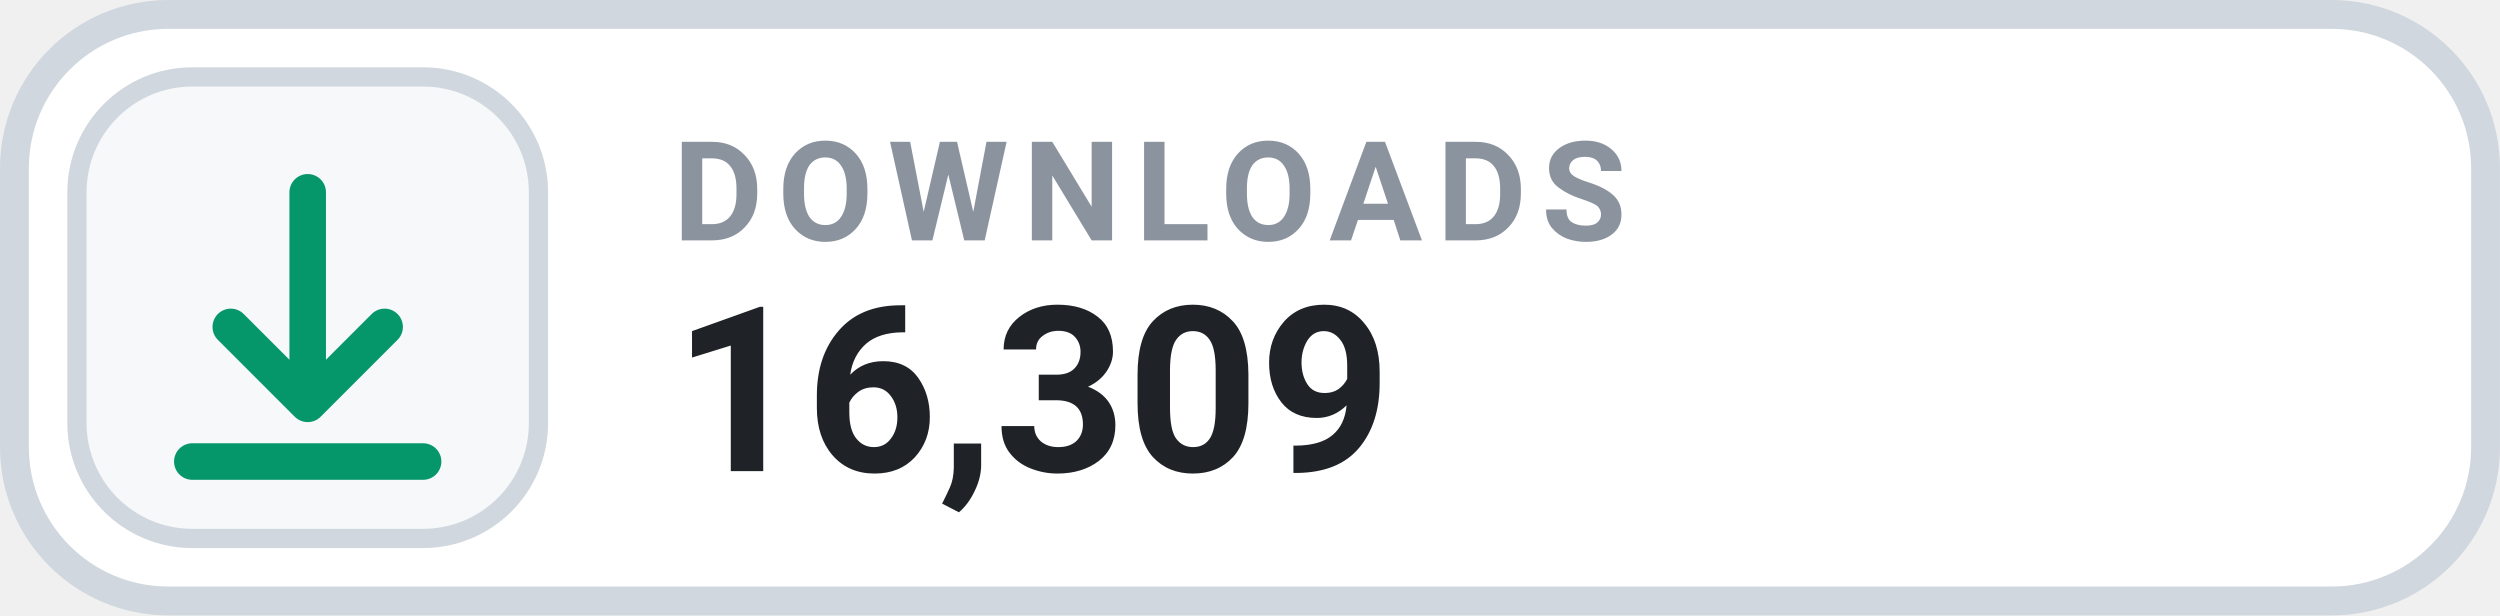
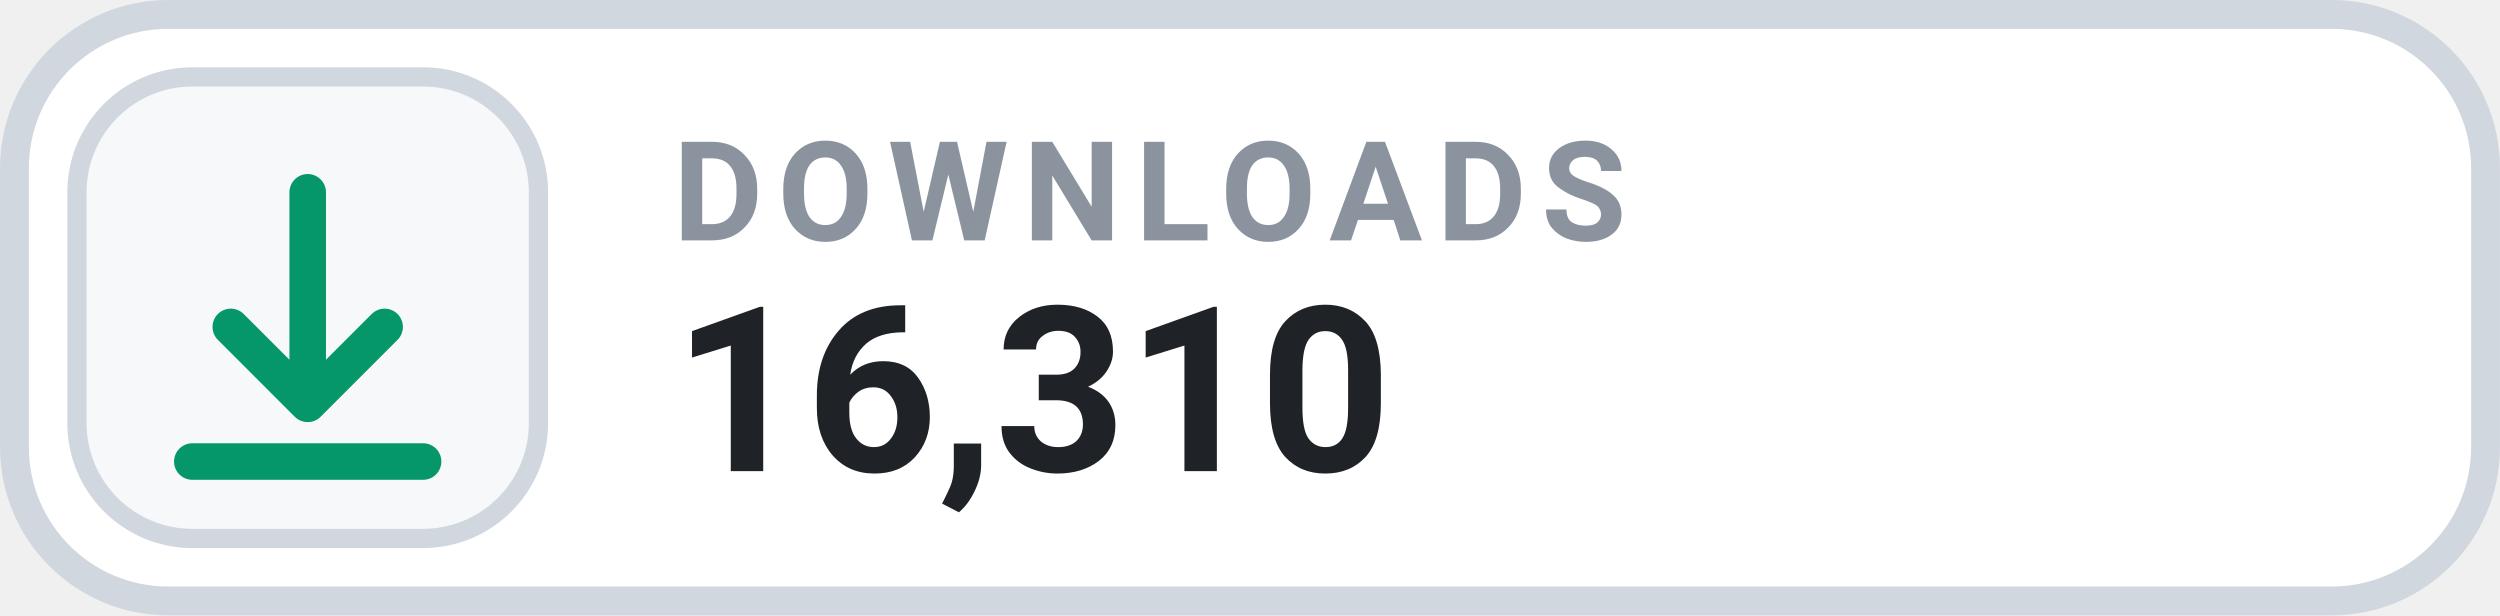
- <svg xmlns="http://www.w3.org/2000/svg" width="126" height="31.015" viewBox="0 0 130 32" role="img" aria-label="DOWNLOADS 16,309">
+ <svg xmlns="http://www.w3.org/2000/svg" width="126" height="31.015" viewBox="0 0 130 32" role="img" aria-label="DOWNLOADS 16,310">
  <rect x=".75" y=".75" width="128.5" height="30.5" rx="8" fill="#FFFFFF" stroke="#D0D7DE" stroke-width="1.5" />
  <rect x="4" y="4" width="24" height="24" rx="6" fill="#F6F8FA" stroke="#D0D7DE" stroke-width="1" />
  <g transform="translate(16 16)" style="color:#059669;">
    <path d="M0 -6 v11 m0 0 l4 -4 m-4 4 l-4 -4 M-6 8 h12" fill="none" stroke="currentColor" stroke-width="1.9" stroke-linecap="round" stroke-linejoin="round" />
  </g>
  <text x="35" y="12.5" fill="#8B949E" font-family="-apple-system,BlinkMacSystemFont,'Segoe UI',Roboto,Helvetica,Arial,sans-serif" font-size="7.2" font-weight="700" letter-spacing=".75">DOWNLOADS</text>
-   <text x="35" y="24.5" fill="#1F2328" font-family="-apple-system,BlinkMacSystemFont,'Segoe UI',Roboto,Helvetica,Arial,sans-serif" font-size="12" font-weight="700">16,309</text>
+   <text x="35" y="24.5" fill="#1F2328" font-family="-apple-system,BlinkMacSystemFont,'Segoe UI',Roboto,Helvetica,Arial,sans-serif" font-size="12" font-weight="700">16,310</text>
</svg>
